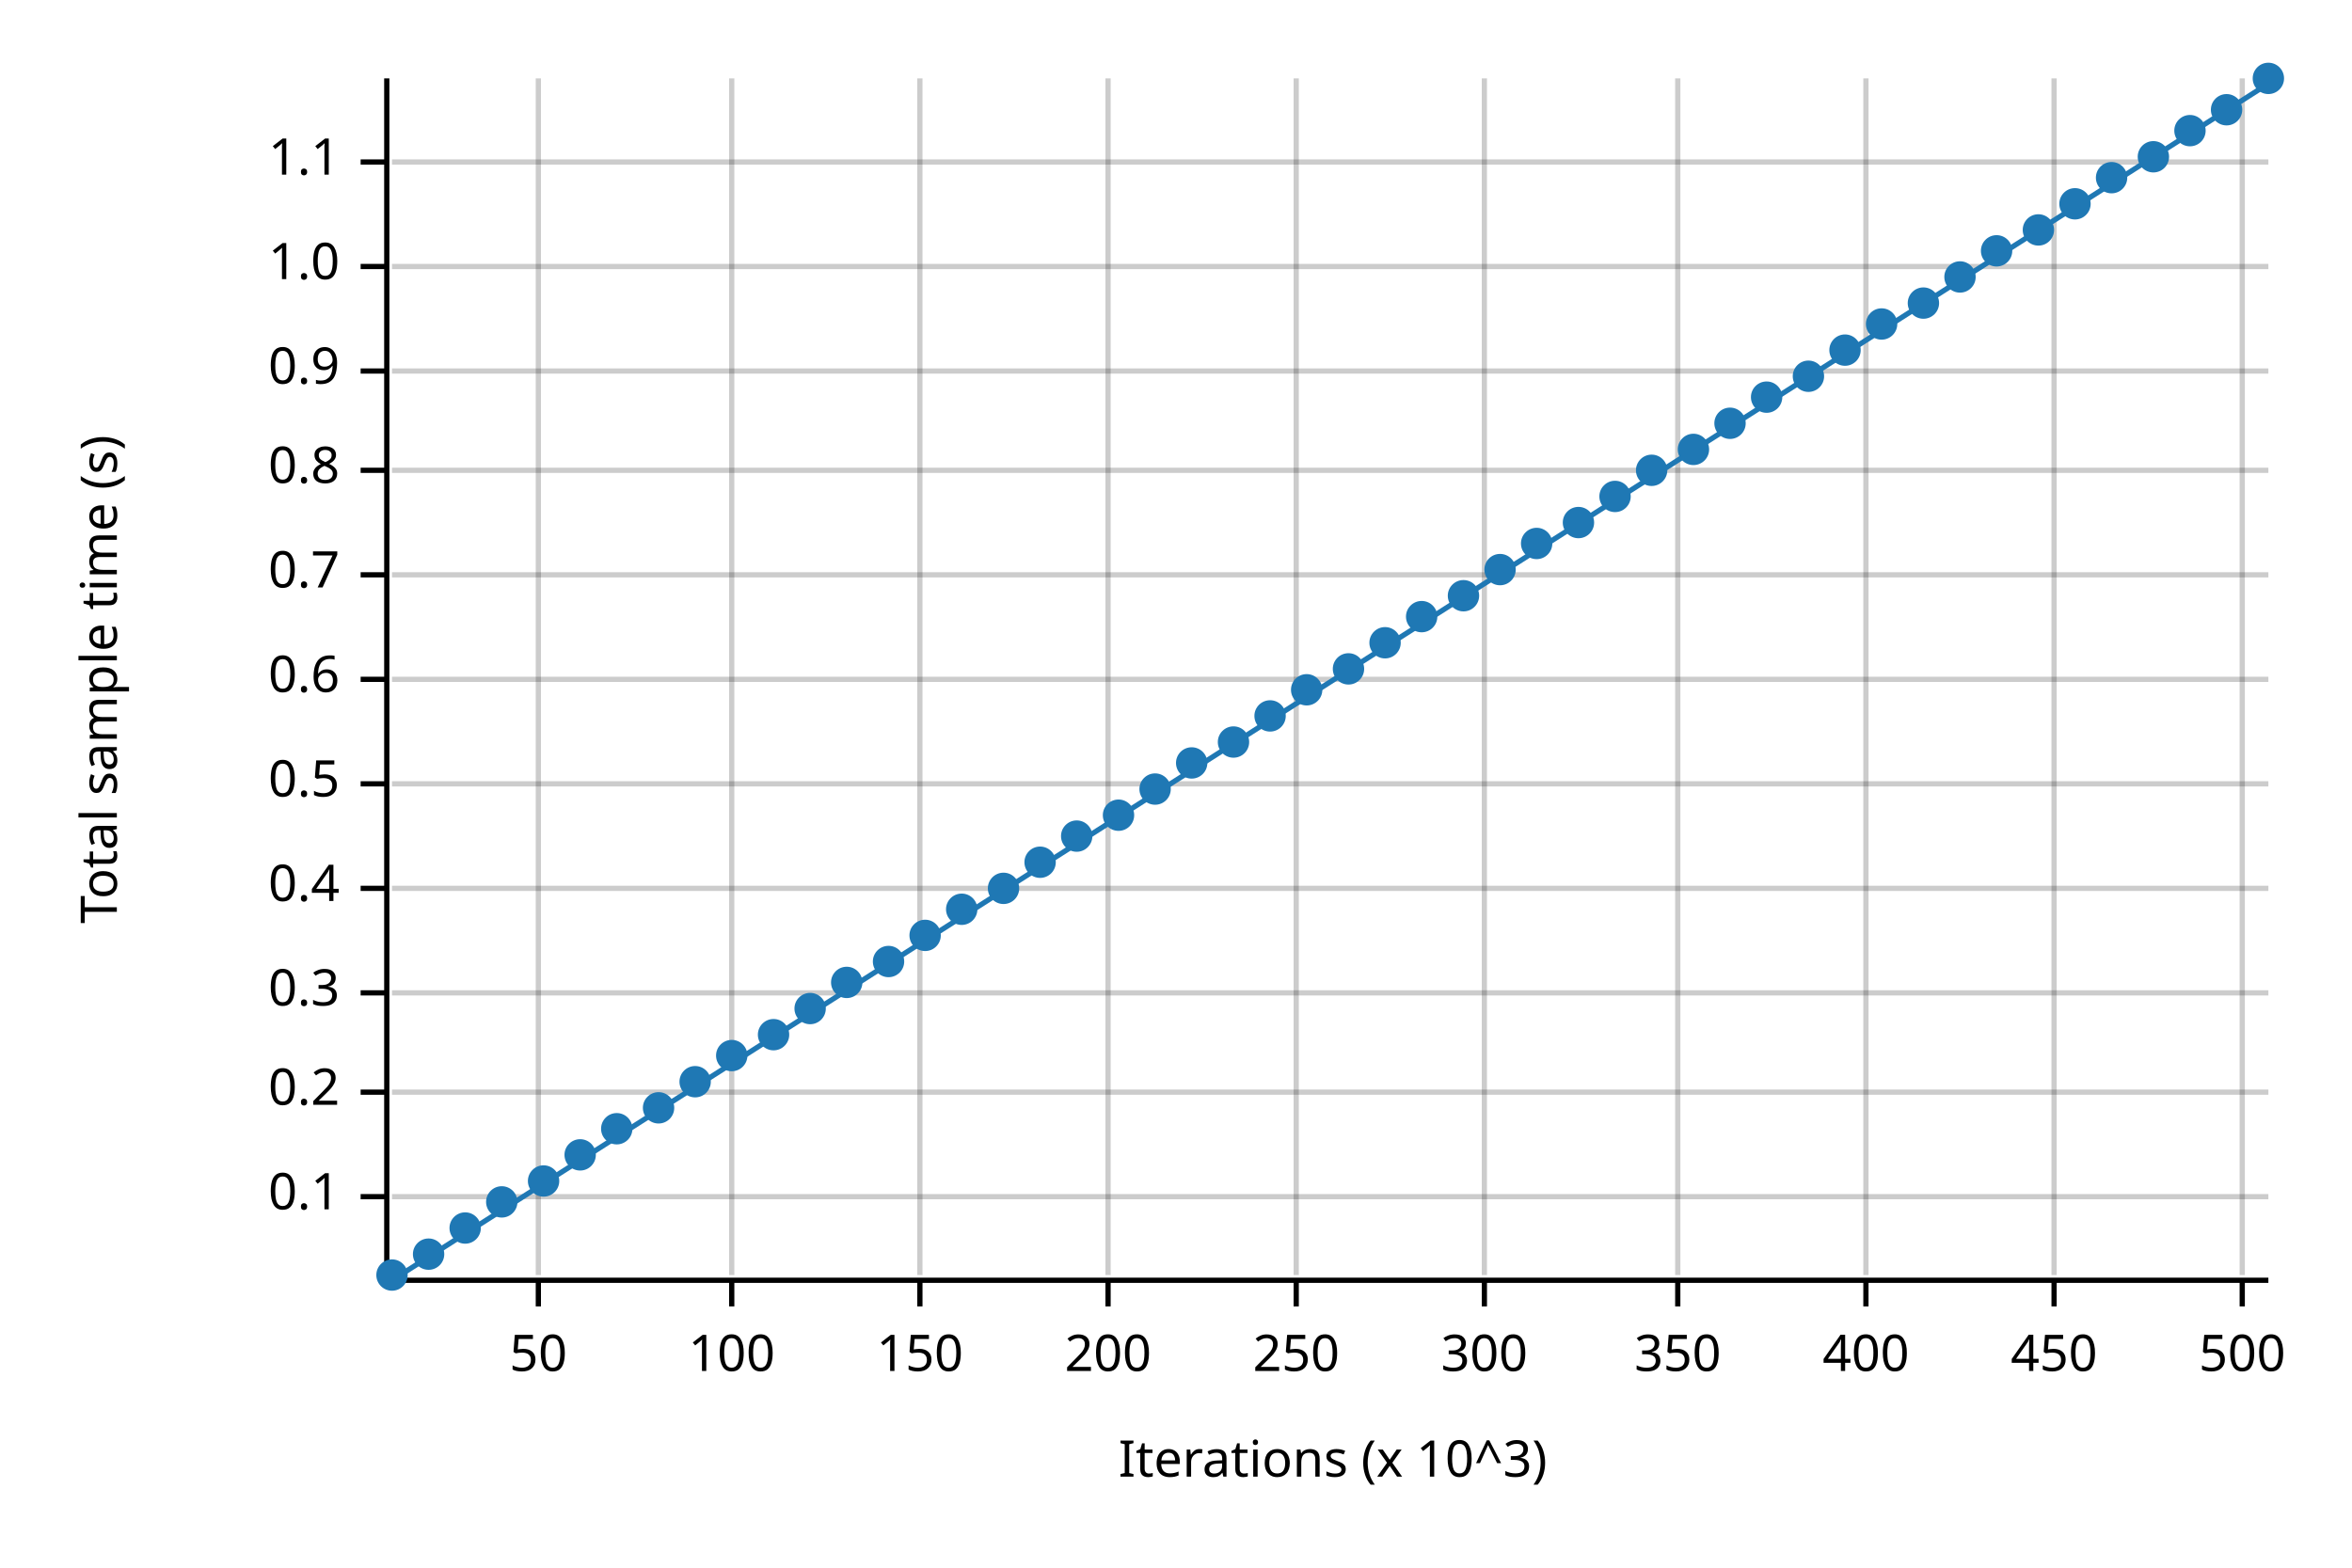
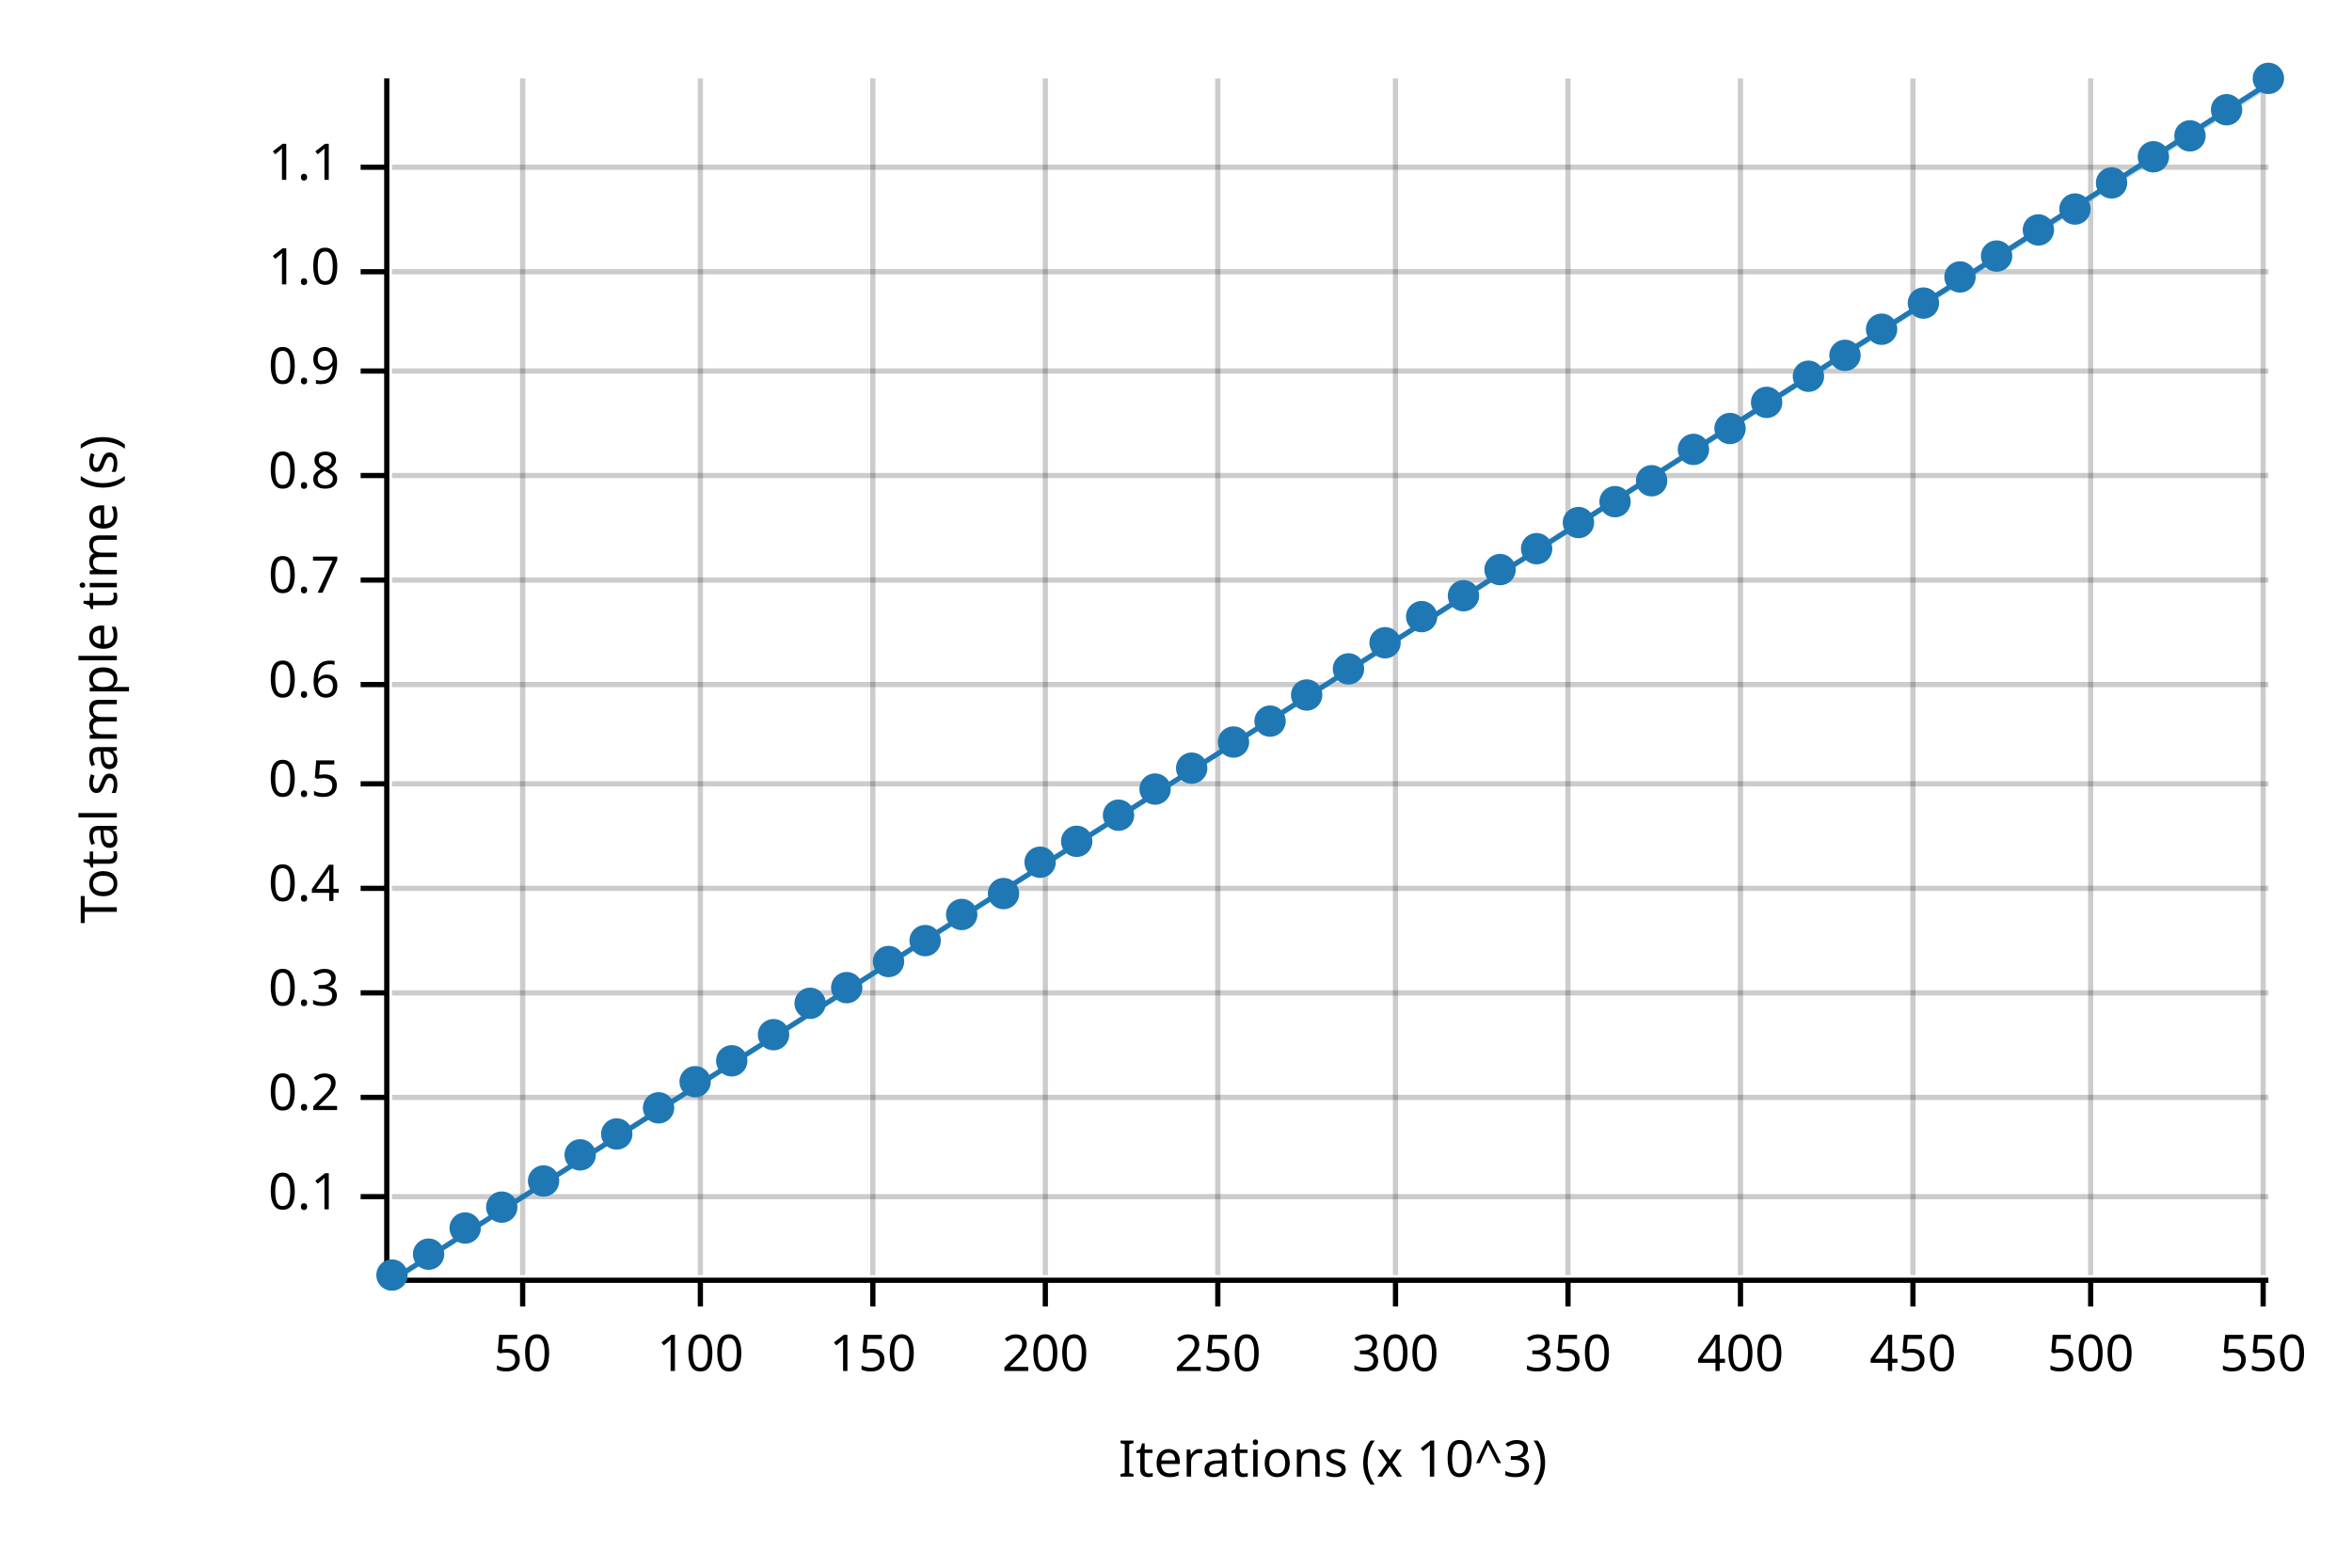
<svg xmlns="http://www.w3.org/2000/svg" width="450" height="300" viewBox="0 0 450 300">
  <text x="15" y="130" dy="0.76em" text-anchor="middle" font-family="sans-serif" font-size="9.677" opacity="1" fill="#000000" transform="rotate(270, 15, 130)">
Total sample time (s)
</text>
  <text x="255" y="285" dy="-0.5ex" text-anchor="middle" font-family="sans-serif" font-size="9.677" opacity="1" fill="#000000">
Iterations (x 10^3)
</text>
-   <line opacity="0.2" stroke="#000000" stroke-width="1" x1="103" y1="244" x2="103" y2="15" />
-   <line opacity="0.2" stroke="#000000" stroke-width="1" x1="140" y1="244" x2="140" y2="15" />
-   <line opacity="0.2" stroke="#000000" stroke-width="1" x1="176" y1="244" x2="176" y2="15" />
-   <line opacity="0.2" stroke="#000000" stroke-width="1" x1="212" y1="244" x2="212" y2="15" />
-   <line opacity="0.2" stroke="#000000" stroke-width="1" x1="248" y1="244" x2="248" y2="15" />
-   <line opacity="0.2" stroke="#000000" stroke-width="1" x1="284" y1="244" x2="284" y2="15" />
-   <line opacity="0.2" stroke="#000000" stroke-width="1" x1="321" y1="244" x2="321" y2="15" />
-   <line opacity="0.2" stroke="#000000" stroke-width="1" x1="357" y1="244" x2="357" y2="15" />
-   <line opacity="0.2" stroke="#000000" stroke-width="1" x1="393" y1="244" x2="393" y2="15" />
-   <line opacity="0.2" stroke="#000000" stroke-width="1" x1="429" y1="244" x2="429" y2="15" />
+   <line opacity="0.2" stroke="#000000" stroke-width="1" x1="100" y1="244" x2="100" y2="15" />
+   <line opacity="0.2" stroke="#000000" stroke-width="1" x1="134" y1="244" x2="134" y2="15" />
+   <line opacity="0.2" stroke="#000000" stroke-width="1" x1="167" y1="244" x2="167" y2="15" />
+   <line opacity="0.2" stroke="#000000" stroke-width="1" x1="200" y1="244" x2="200" y2="15" />
+   <line opacity="0.2" stroke="#000000" stroke-width="1" x1="233" y1="244" x2="233" y2="15" />
+   <line opacity="0.2" stroke="#000000" stroke-width="1" x1="267" y1="244" x2="267" y2="15" />
+   <line opacity="0.2" stroke="#000000" stroke-width="1" x1="300" y1="244" x2="300" y2="15" />
+   <line opacity="0.2" stroke="#000000" stroke-width="1" x1="333" y1="244" x2="333" y2="15" />
+   <line opacity="0.2" stroke="#000000" stroke-width="1" x1="366" y1="244" x2="366" y2="15" />
+   <line opacity="0.2" stroke="#000000" stroke-width="1" x1="400" y1="244" x2="400" y2="15" />
+   <line opacity="0.2" stroke="#000000" stroke-width="1" x1="433" y1="244" x2="433" y2="15" />
  <line opacity="0.2" stroke="#000000" stroke-width="1" x1="75" y1="229" x2="434" y2="229" />
-   <line opacity="0.2" stroke="#000000" stroke-width="1" x1="75" y1="209" x2="434" y2="209" />
+   <line opacity="0.2" stroke="#000000" stroke-width="1" x1="75" y1="210" x2="434" y2="210" />
  <line opacity="0.2" stroke="#000000" stroke-width="1" x1="75" y1="190" x2="434" y2="190" />
  <line opacity="0.2" stroke="#000000" stroke-width="1" x1="75" y1="170" x2="434" y2="170" />
  <line opacity="0.2" stroke="#000000" stroke-width="1" x1="75" y1="150" x2="434" y2="150" />
-   <line opacity="0.2" stroke="#000000" stroke-width="1" x1="75" y1="130" x2="434" y2="130" />
-   <line opacity="0.2" stroke="#000000" stroke-width="1" x1="75" y1="110" x2="434" y2="110" />
-   <line opacity="0.2" stroke="#000000" stroke-width="1" x1="75" y1="90" x2="434" y2="90" />
+   <line opacity="0.2" stroke="#000000" stroke-width="1" x1="75" y1="131" x2="434" y2="131" />
+   <line opacity="0.2" stroke="#000000" stroke-width="1" x1="75" y1="111" x2="434" y2="111" />
+   <line opacity="0.2" stroke="#000000" stroke-width="1" x1="75" y1="91" x2="434" y2="91" />
  <line opacity="0.2" stroke="#000000" stroke-width="1" x1="75" y1="71" x2="434" y2="71" />
-   <line opacity="0.2" stroke="#000000" stroke-width="1" x1="75" y1="51" x2="434" y2="51" />
-   <line opacity="0.2" stroke="#000000" stroke-width="1" x1="75" y1="31" x2="434" y2="31" />
+   <line opacity="0.2" stroke="#000000" stroke-width="1" x1="75" y1="52" x2="434" y2="52" />
+   <line opacity="0.2" stroke="#000000" stroke-width="1" x1="75" y1="32" x2="434" y2="32" />
  <polyline fill="none" opacity="1" stroke="#000000" stroke-width="1" points="74,15 74,244 " />
  <text x="65" y="229" dy="0.5ex" text-anchor="end" font-family="sans-serif" font-size="9.677" opacity="1" fill="#000000">
0.1
</text>
  <polyline fill="none" opacity="1" stroke="#000000" stroke-width="1" points="69,229 74,229 " />
-   <text x="65" y="209" dy="0.5ex" text-anchor="end" font-family="sans-serif" font-size="9.677" opacity="1" fill="#000000">
+   <text x="65" y="210" dy="0.5ex" text-anchor="end" font-family="sans-serif" font-size="9.677" opacity="1" fill="#000000">
0.2
</text>
-   <polyline fill="none" opacity="1" stroke="#000000" stroke-width="1" points="69,209 74,209 " />
+   <polyline fill="none" opacity="1" stroke="#000000" stroke-width="1" points="69,210 74,210 " />
  <text x="65" y="190" dy="0.5ex" text-anchor="end" font-family="sans-serif" font-size="9.677" opacity="1" fill="#000000">
0.3
</text>
  <polyline fill="none" opacity="1" stroke="#000000" stroke-width="1" points="69,190 74,190 " />
  <text x="65" y="170" dy="0.5ex" text-anchor="end" font-family="sans-serif" font-size="9.677" opacity="1" fill="#000000">
0.4
</text>
  <polyline fill="none" opacity="1" stroke="#000000" stroke-width="1" points="69,170 74,170 " />
  <text x="65" y="150" dy="0.5ex" text-anchor="end" font-family="sans-serif" font-size="9.677" opacity="1" fill="#000000">
0.5
</text>
  <polyline fill="none" opacity="1" stroke="#000000" stroke-width="1" points="69,150 74,150 " />
-   <text x="65" y="130" dy="0.5ex" text-anchor="end" font-family="sans-serif" font-size="9.677" opacity="1" fill="#000000">
+   <text x="65" y="131" dy="0.5ex" text-anchor="end" font-family="sans-serif" font-size="9.677" opacity="1" fill="#000000">
0.6
</text>
-   <polyline fill="none" opacity="1" stroke="#000000" stroke-width="1" points="69,130 74,130 " />
-   <text x="65" y="110" dy="0.5ex" text-anchor="end" font-family="sans-serif" font-size="9.677" opacity="1" fill="#000000">
+   <polyline fill="none" opacity="1" stroke="#000000" stroke-width="1" points="69,131 74,131 " />
+   <text x="65" y="111" dy="0.5ex" text-anchor="end" font-family="sans-serif" font-size="9.677" opacity="1" fill="#000000">
0.7
</text>
-   <polyline fill="none" opacity="1" stroke="#000000" stroke-width="1" points="69,110 74,110 " />
-   <text x="65" y="90" dy="0.5ex" text-anchor="end" font-family="sans-serif" font-size="9.677" opacity="1" fill="#000000">
+   <polyline fill="none" opacity="1" stroke="#000000" stroke-width="1" points="69,111 74,111 " />
+   <text x="65" y="91" dy="0.5ex" text-anchor="end" font-family="sans-serif" font-size="9.677" opacity="1" fill="#000000">
0.8
</text>
-   <polyline fill="none" opacity="1" stroke="#000000" stroke-width="1" points="69,90 74,90 " />
+   <polyline fill="none" opacity="1" stroke="#000000" stroke-width="1" points="69,91 74,91 " />
  <text x="65" y="71" dy="0.5ex" text-anchor="end" font-family="sans-serif" font-size="9.677" opacity="1" fill="#000000">
0.9
</text>
  <polyline fill="none" opacity="1" stroke="#000000" stroke-width="1" points="69,71 74,71 " />
-   <text x="65" y="51" dy="0.5ex" text-anchor="end" font-family="sans-serif" font-size="9.677" opacity="1" fill="#000000">
+   <text x="65" y="52" dy="0.5ex" text-anchor="end" font-family="sans-serif" font-size="9.677" opacity="1" fill="#000000">
1.0
</text>
-   <polyline fill="none" opacity="1" stroke="#000000" stroke-width="1" points="69,51 74,51 " />
-   <text x="65" y="31" dy="0.5ex" text-anchor="end" font-family="sans-serif" font-size="9.677" opacity="1" fill="#000000">
+   <polyline fill="none" opacity="1" stroke="#000000" stroke-width="1" points="69,52 74,52 " />
+   <text x="65" y="32" dy="0.5ex" text-anchor="end" font-family="sans-serif" font-size="9.677" opacity="1" fill="#000000">
1.1
</text>
-   <polyline fill="none" opacity="1" stroke="#000000" stroke-width="1" points="69,31 74,31 " />
+   <polyline fill="none" opacity="1" stroke="#000000" stroke-width="1" points="69,32 74,32 " />
  <polyline fill="none" opacity="1" stroke="#000000" stroke-width="1" points="75,245 434,245 " />
-   <text x="103" y="255" dy="0.76em" text-anchor="middle" font-family="sans-serif" font-size="9.677" opacity="1" fill="#000000">
+   <text x="100" y="255" dy="0.76em" text-anchor="middle" font-family="sans-serif" font-size="9.677" opacity="1" fill="#000000">
50
</text>
-   <polyline fill="none" opacity="1" stroke="#000000" stroke-width="1" points="103,245 103,250 " />
-   <text x="140" y="255" dy="0.76em" text-anchor="middle" font-family="sans-serif" font-size="9.677" opacity="1" fill="#000000">
+   <polyline fill="none" opacity="1" stroke="#000000" stroke-width="1" points="100,245 100,250 " />
+   <text x="134" y="255" dy="0.76em" text-anchor="middle" font-family="sans-serif" font-size="9.677" opacity="1" fill="#000000">
100
</text>
-   <polyline fill="none" opacity="1" stroke="#000000" stroke-width="1" points="140,245 140,250 " />
-   <text x="176" y="255" dy="0.76em" text-anchor="middle" font-family="sans-serif" font-size="9.677" opacity="1" fill="#000000">
+   <polyline fill="none" opacity="1" stroke="#000000" stroke-width="1" points="134,245 134,250 " />
+   <text x="167" y="255" dy="0.76em" text-anchor="middle" font-family="sans-serif" font-size="9.677" opacity="1" fill="#000000">
150
</text>
-   <polyline fill="none" opacity="1" stroke="#000000" stroke-width="1" points="176,245 176,250 " />
-   <text x="212" y="255" dy="0.76em" text-anchor="middle" font-family="sans-serif" font-size="9.677" opacity="1" fill="#000000">
+   <polyline fill="none" opacity="1" stroke="#000000" stroke-width="1" points="167,245 167,250 " />
+   <text x="200" y="255" dy="0.76em" text-anchor="middle" font-family="sans-serif" font-size="9.677" opacity="1" fill="#000000">
200
</text>
-   <polyline fill="none" opacity="1" stroke="#000000" stroke-width="1" points="212,245 212,250 " />
-   <text x="248" y="255" dy="0.76em" text-anchor="middle" font-family="sans-serif" font-size="9.677" opacity="1" fill="#000000">
+   <polyline fill="none" opacity="1" stroke="#000000" stroke-width="1" points="200,245 200,250 " />
+   <text x="233" y="255" dy="0.76em" text-anchor="middle" font-family="sans-serif" font-size="9.677" opacity="1" fill="#000000">
250
</text>
-   <polyline fill="none" opacity="1" stroke="#000000" stroke-width="1" points="248,245 248,250 " />
-   <text x="284" y="255" dy="0.76em" text-anchor="middle" font-family="sans-serif" font-size="9.677" opacity="1" fill="#000000">
+   <polyline fill="none" opacity="1" stroke="#000000" stroke-width="1" points="233,245 233,250 " />
+   <text x="267" y="255" dy="0.76em" text-anchor="middle" font-family="sans-serif" font-size="9.677" opacity="1" fill="#000000">
300
</text>
-   <polyline fill="none" opacity="1" stroke="#000000" stroke-width="1" points="284,245 284,250 " />
-   <text x="321" y="255" dy="0.76em" text-anchor="middle" font-family="sans-serif" font-size="9.677" opacity="1" fill="#000000">
+   <polyline fill="none" opacity="1" stroke="#000000" stroke-width="1" points="267,245 267,250 " />
+   <text x="300" y="255" dy="0.76em" text-anchor="middle" font-family="sans-serif" font-size="9.677" opacity="1" fill="#000000">
350
</text>
-   <polyline fill="none" opacity="1" stroke="#000000" stroke-width="1" points="321,245 321,250 " />
-   <text x="357" y="255" dy="0.76em" text-anchor="middle" font-family="sans-serif" font-size="9.677" opacity="1" fill="#000000">
+   <polyline fill="none" opacity="1" stroke="#000000" stroke-width="1" points="300,245 300,250 " />
+   <text x="333" y="255" dy="0.76em" text-anchor="middle" font-family="sans-serif" font-size="9.677" opacity="1" fill="#000000">
400
</text>
-   <polyline fill="none" opacity="1" stroke="#000000" stroke-width="1" points="357,245 357,250 " />
-   <text x="393" y="255" dy="0.76em" text-anchor="middle" font-family="sans-serif" font-size="9.677" opacity="1" fill="#000000">
+   <polyline fill="none" opacity="1" stroke="#000000" stroke-width="1" points="333,245 333,250 " />
+   <text x="366" y="255" dy="0.76em" text-anchor="middle" font-family="sans-serif" font-size="9.677" opacity="1" fill="#000000">
450
</text>
-   <polyline fill="none" opacity="1" stroke="#000000" stroke-width="1" points="393,245 393,250 " />
-   <text x="429" y="255" dy="0.76em" text-anchor="middle" font-family="sans-serif" font-size="9.677" opacity="1" fill="#000000">
+   <polyline fill="none" opacity="1" stroke="#000000" stroke-width="1" points="366,245 366,250 " />
+   <text x="400" y="255" dy="0.76em" text-anchor="middle" font-family="sans-serif" font-size="9.677" opacity="1" fill="#000000">
500
</text>
-   <polyline fill="none" opacity="1" stroke="#000000" stroke-width="1" points="429,245 429,250 " />
+   <polyline fill="none" opacity="1" stroke="#000000" stroke-width="1" points="400,245 400,250 " />
+   <text x="433" y="255" dy="0.76em" text-anchor="middle" font-family="sans-serif" font-size="9.677" opacity="1" fill="#000000">
+ 550
+ </text>
+   <polyline fill="none" opacity="1" stroke="#000000" stroke-width="1" points="433,245 433,250 " />
  <circle cx="75" cy="244" r="3" opacity="1" fill="#1F78B4" stroke="none" stroke-width="1" />
  <circle cx="82" cy="240" r="3" opacity="1" fill="#1F78B4" stroke="none" stroke-width="1" />
  <circle cx="89" cy="235" r="3" opacity="1" fill="#1F78B4" stroke="none" stroke-width="1" />
-   <circle cx="96" cy="230" r="3" opacity="1" fill="#1F78B4" stroke="none" stroke-width="1" />
+   <circle cx="96" cy="231" r="3" opacity="1" fill="#1F78B4" stroke="none" stroke-width="1" />
  <circle cx="104" cy="226" r="3" opacity="1" fill="#1F78B4" stroke="none" stroke-width="1" />
  <circle cx="111" cy="221" r="3" opacity="1" fill="#1F78B4" stroke="none" stroke-width="1" />
-   <circle cx="118" cy="216" r="3" opacity="1" fill="#1F78B4" stroke="none" stroke-width="1" />
+   <circle cx="118" cy="217" r="3" opacity="1" fill="#1F78B4" stroke="none" stroke-width="1" />
  <circle cx="126" cy="212" r="3" opacity="1" fill="#1F78B4" stroke="none" stroke-width="1" />
  <circle cx="133" cy="207" r="3" opacity="1" fill="#1F78B4" stroke="none" stroke-width="1" />
-   <circle cx="140" cy="202" r="3" opacity="1" fill="#1F78B4" stroke="none" stroke-width="1" />
+   <circle cx="140" cy="203" r="3" opacity="1" fill="#1F78B4" stroke="none" stroke-width="1" />
  <circle cx="148" cy="198" r="3" opacity="1" fill="#1F78B4" stroke="none" stroke-width="1" />
-   <circle cx="155" cy="193" r="3" opacity="1" fill="#1F78B4" stroke="none" stroke-width="1" />
-   <circle cx="162" cy="188" r="3" opacity="1" fill="#1F78B4" stroke="none" stroke-width="1" />
+   <circle cx="155" cy="192" r="3" opacity="1" fill="#1F78B4" stroke="none" stroke-width="1" />
+   <circle cx="162" cy="189" r="3" opacity="1" fill="#1F78B4" stroke="none" stroke-width="1" />
  <circle cx="170" cy="184" r="3" opacity="1" fill="#1F78B4" stroke="none" stroke-width="1" />
-   <circle cx="177" cy="179" r="3" opacity="1" fill="#1F78B4" stroke="none" stroke-width="1" />
-   <circle cx="184" cy="174" r="3" opacity="1" fill="#1F78B4" stroke="none" stroke-width="1" />
-   <circle cx="192" cy="170" r="3" opacity="1" fill="#1F78B4" stroke="none" stroke-width="1" />
+   <circle cx="177" cy="180" r="3" opacity="1" fill="#1F78B4" stroke="none" stroke-width="1" />
+   <circle cx="184" cy="175" r="3" opacity="1" fill="#1F78B4" stroke="none" stroke-width="1" />
+   <circle cx="192" cy="171" r="3" opacity="1" fill="#1F78B4" stroke="none" stroke-width="1" />
  <circle cx="199" cy="165" r="3" opacity="1" fill="#1F78B4" stroke="none" stroke-width="1" />
-   <circle cx="206" cy="160" r="3" opacity="1" fill="#1F78B4" stroke="none" stroke-width="1" />
+   <circle cx="206" cy="161" r="3" opacity="1" fill="#1F78B4" stroke="none" stroke-width="1" />
  <circle cx="214" cy="156" r="3" opacity="1" fill="#1F78B4" stroke="none" stroke-width="1" />
  <circle cx="221" cy="151" r="3" opacity="1" fill="#1F78B4" stroke="none" stroke-width="1" />
-   <circle cx="228" cy="146" r="3" opacity="1" fill="#1F78B4" stroke="none" stroke-width="1" />
+   <circle cx="228" cy="147" r="3" opacity="1" fill="#1F78B4" stroke="none" stroke-width="1" />
  <circle cx="236" cy="142" r="3" opacity="1" fill="#1F78B4" stroke="none" stroke-width="1" />
-   <circle cx="243" cy="137" r="3" opacity="1" fill="#1F78B4" stroke="none" stroke-width="1" />
-   <circle cx="250" cy="132" r="3" opacity="1" fill="#1F78B4" stroke="none" stroke-width="1" />
+   <circle cx="243" cy="138" r="3" opacity="1" fill="#1F78B4" stroke="none" stroke-width="1" />
+   <circle cx="250" cy="133" r="3" opacity="1" fill="#1F78B4" stroke="none" stroke-width="1" />
  <circle cx="258" cy="128" r="3" opacity="1" fill="#1F78B4" stroke="none" stroke-width="1" />
  <circle cx="265" cy="123" r="3" opacity="1" fill="#1F78B4" stroke="none" stroke-width="1" />
  <circle cx="272" cy="118" r="3" opacity="1" fill="#1F78B4" stroke="none" stroke-width="1" />
  <circle cx="280" cy="114" r="3" opacity="1" fill="#1F78B4" stroke="none" stroke-width="1" />
  <circle cx="287" cy="109" r="3" opacity="1" fill="#1F78B4" stroke="none" stroke-width="1" />
-   <circle cx="294" cy="104" r="3" opacity="1" fill="#1F78B4" stroke="none" stroke-width="1" />
+   <circle cx="294" cy="105" r="3" opacity="1" fill="#1F78B4" stroke="none" stroke-width="1" />
  <circle cx="302" cy="100" r="3" opacity="1" fill="#1F78B4" stroke="none" stroke-width="1" />
-   <circle cx="309" cy="95" r="3" opacity="1" fill="#1F78B4" stroke="none" stroke-width="1" />
-   <circle cx="316" cy="90" r="3" opacity="1" fill="#1F78B4" stroke="none" stroke-width="1" />
+   <circle cx="309" cy="96" r="3" opacity="1" fill="#1F78B4" stroke="none" stroke-width="1" />
+   <circle cx="316" cy="92" r="3" opacity="1" fill="#1F78B4" stroke="none" stroke-width="1" />
  <circle cx="324" cy="86" r="3" opacity="1" fill="#1F78B4" stroke="none" stroke-width="1" />
-   <circle cx="331" cy="81" r="3" opacity="1" fill="#1F78B4" stroke="none" stroke-width="1" />
-   <circle cx="338" cy="76" r="3" opacity="1" fill="#1F78B4" stroke="none" stroke-width="1" />
+   <circle cx="331" cy="82" r="3" opacity="1" fill="#1F78B4" stroke="none" stroke-width="1" />
+   <circle cx="338" cy="77" r="3" opacity="1" fill="#1F78B4" stroke="none" stroke-width="1" />
  <circle cx="346" cy="72" r="3" opacity="1" fill="#1F78B4" stroke="none" stroke-width="1" />
-   <circle cx="353" cy="67" r="3" opacity="1" fill="#1F78B4" stroke="none" stroke-width="1" />
-   <circle cx="360" cy="62" r="3" opacity="1" fill="#1F78B4" stroke="none" stroke-width="1" />
+   <circle cx="353" cy="68" r="3" opacity="1" fill="#1F78B4" stroke="none" stroke-width="1" />
+   <circle cx="360" cy="63" r="3" opacity="1" fill="#1F78B4" stroke="none" stroke-width="1" />
  <circle cx="368" cy="58" r="3" opacity="1" fill="#1F78B4" stroke="none" stroke-width="1" />
  <circle cx="375" cy="53" r="3" opacity="1" fill="#1F78B4" stroke="none" stroke-width="1" />
-   <circle cx="382" cy="48" r="3" opacity="1" fill="#1F78B4" stroke="none" stroke-width="1" />
+   <circle cx="382" cy="49" r="3" opacity="1" fill="#1F78B4" stroke="none" stroke-width="1" />
  <circle cx="390" cy="44" r="3" opacity="1" fill="#1F78B4" stroke="none" stroke-width="1" />
-   <circle cx="397" cy="39" r="3" opacity="1" fill="#1F78B4" stroke="none" stroke-width="1" />
-   <circle cx="404" cy="34" r="3" opacity="1" fill="#1F78B4" stroke="none" stroke-width="1" />
+   <circle cx="397" cy="40" r="3" opacity="1" fill="#1F78B4" stroke="none" stroke-width="1" />
+   <circle cx="404" cy="35" r="3" opacity="1" fill="#1F78B4" stroke="none" stroke-width="1" />
  <circle cx="412" cy="30" r="3" opacity="1" fill="#1F78B4" stroke="none" stroke-width="1" />
-   <circle cx="419" cy="25" r="3" opacity="1" fill="#1F78B4" stroke="none" stroke-width="1" />
+   <circle cx="419" cy="26" r="3" opacity="1" fill="#1F78B4" stroke="none" stroke-width="1" />
  <circle cx="426" cy="21" r="3" opacity="1" fill="#1F78B4" stroke="none" stroke-width="1" />
  <circle cx="434" cy="15" r="3" opacity="1" fill="#1F78B4" stroke="none" stroke-width="1" />
  <polyline fill="none" opacity="1" stroke="#1F78B4" stroke-width="1" points="75,245 434,16 " />
-   <polygon opacity="0.25" fill="#1F78B4" points="75,245 434,16 434,16 " />
+   <polygon opacity="0.25" fill="#1F78B4" points="75,245 434,17 434,16 " />
</svg>
